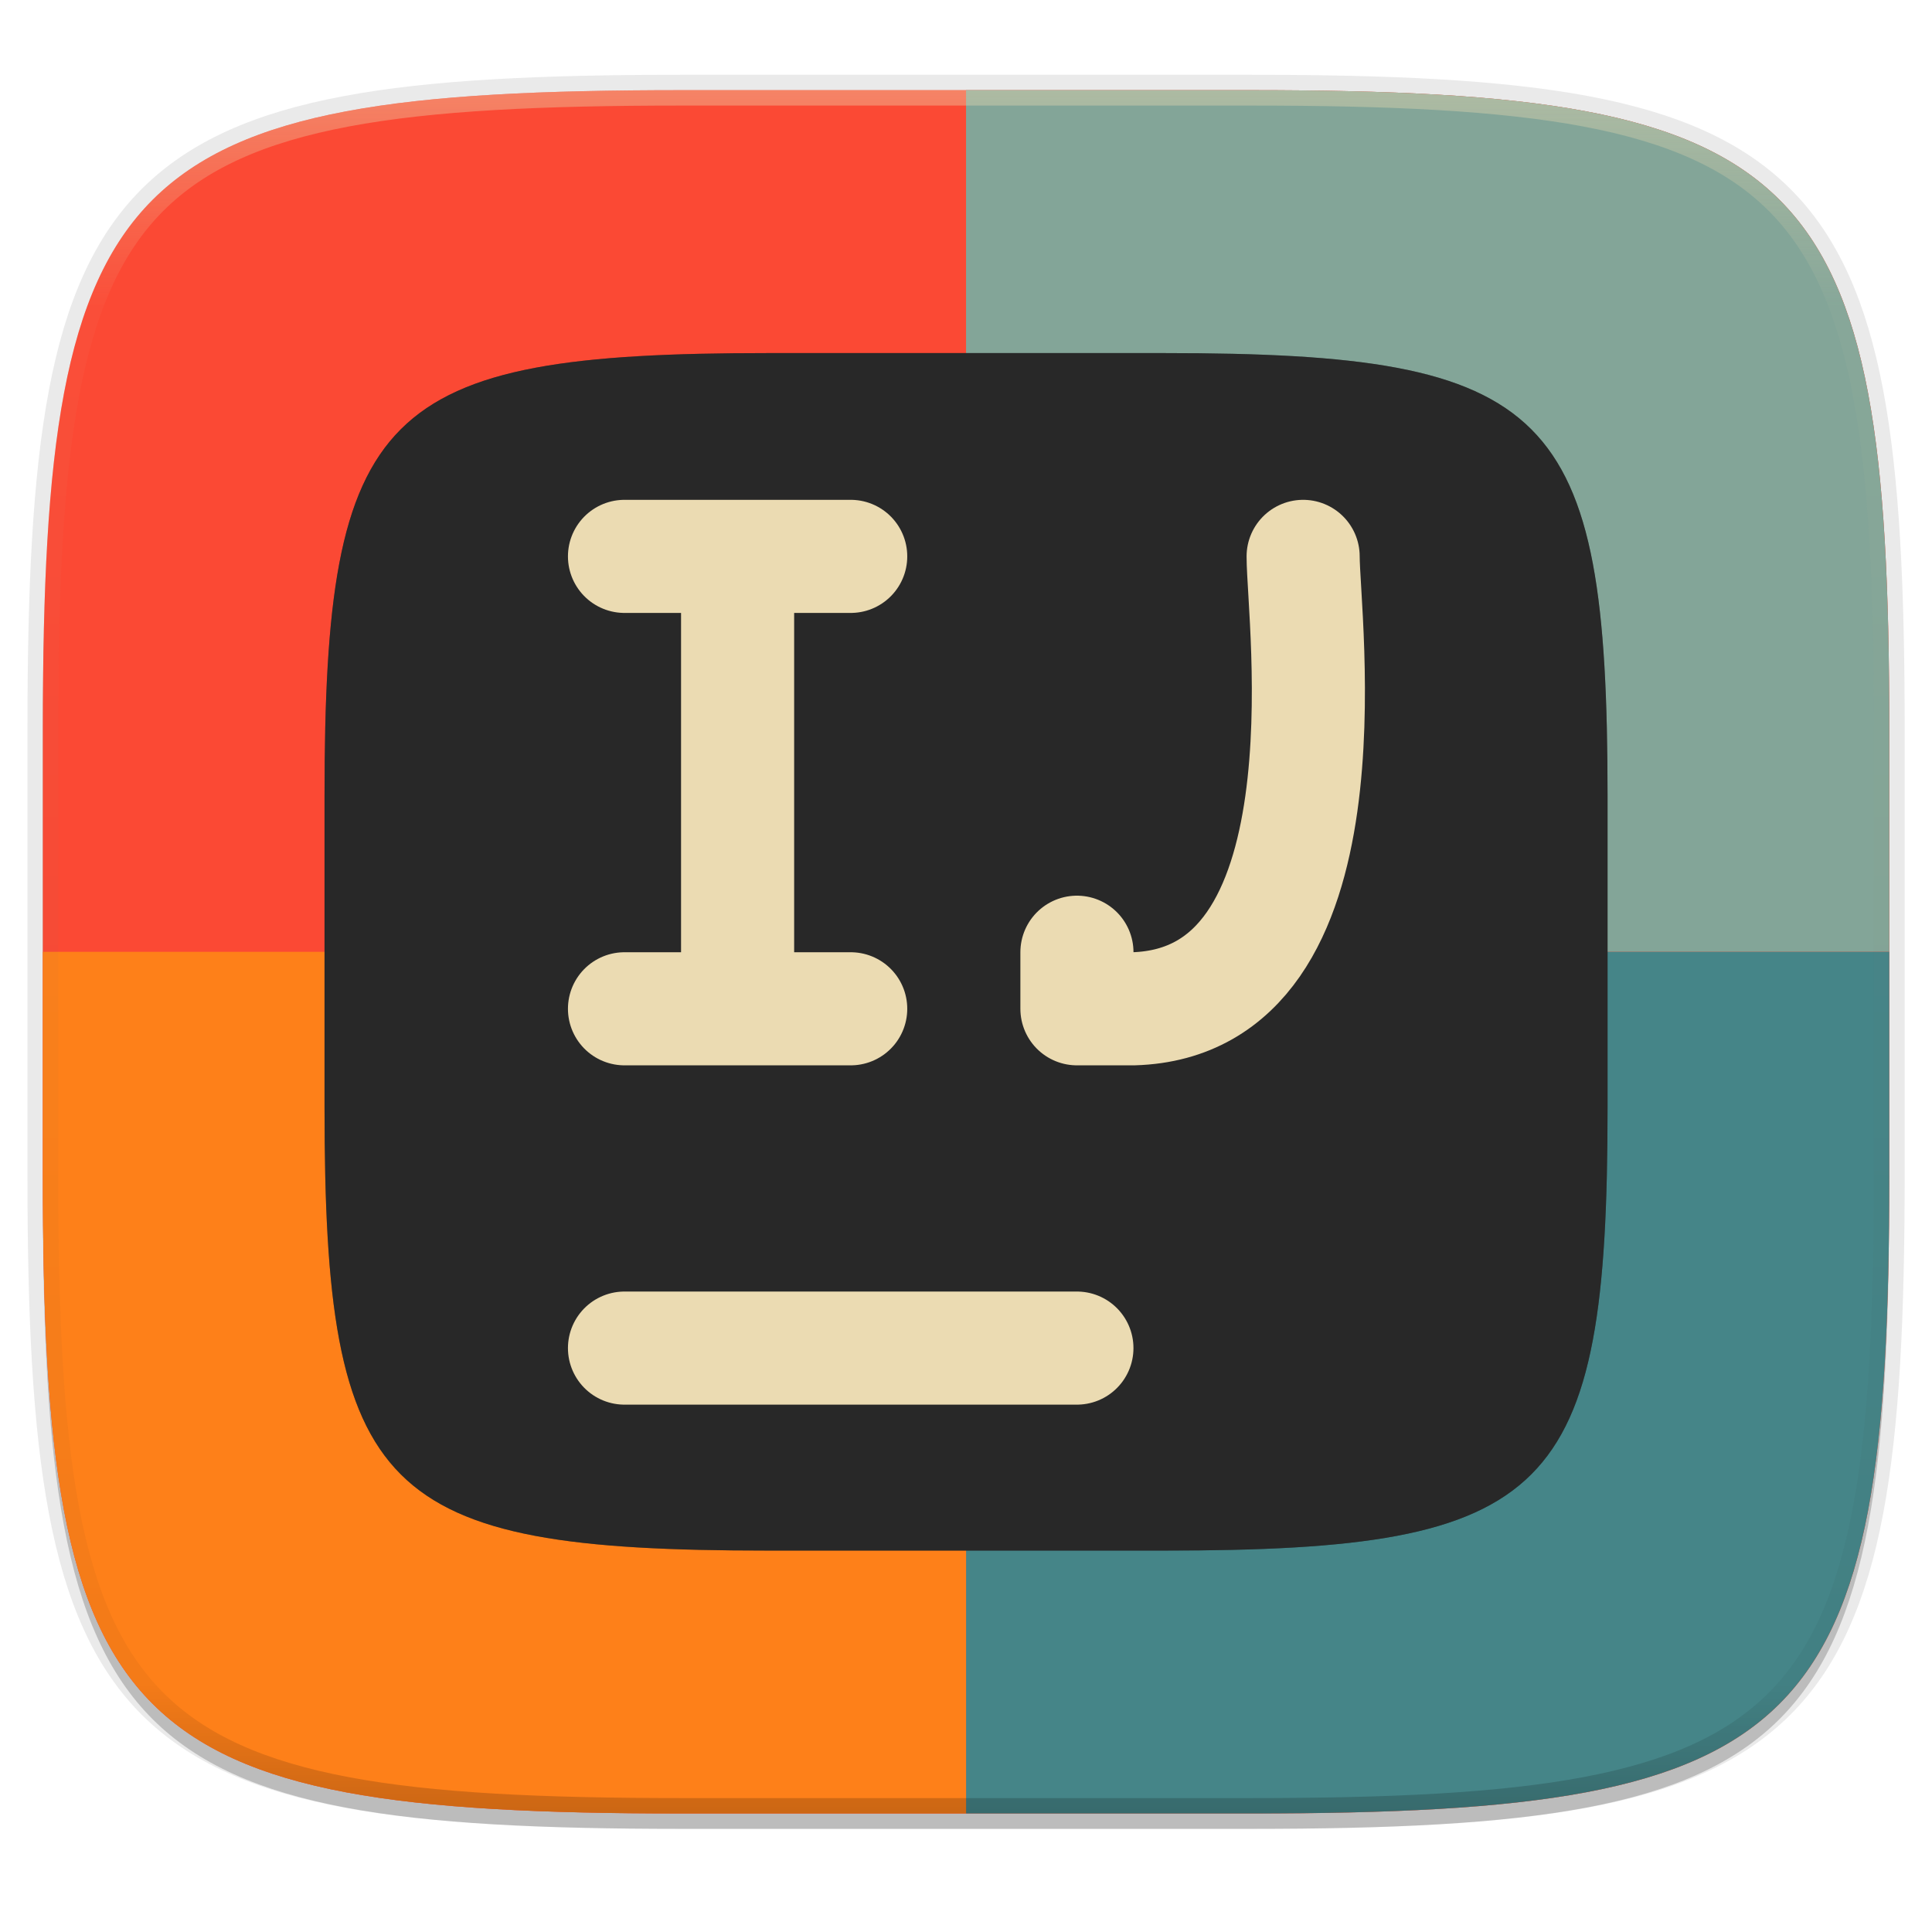
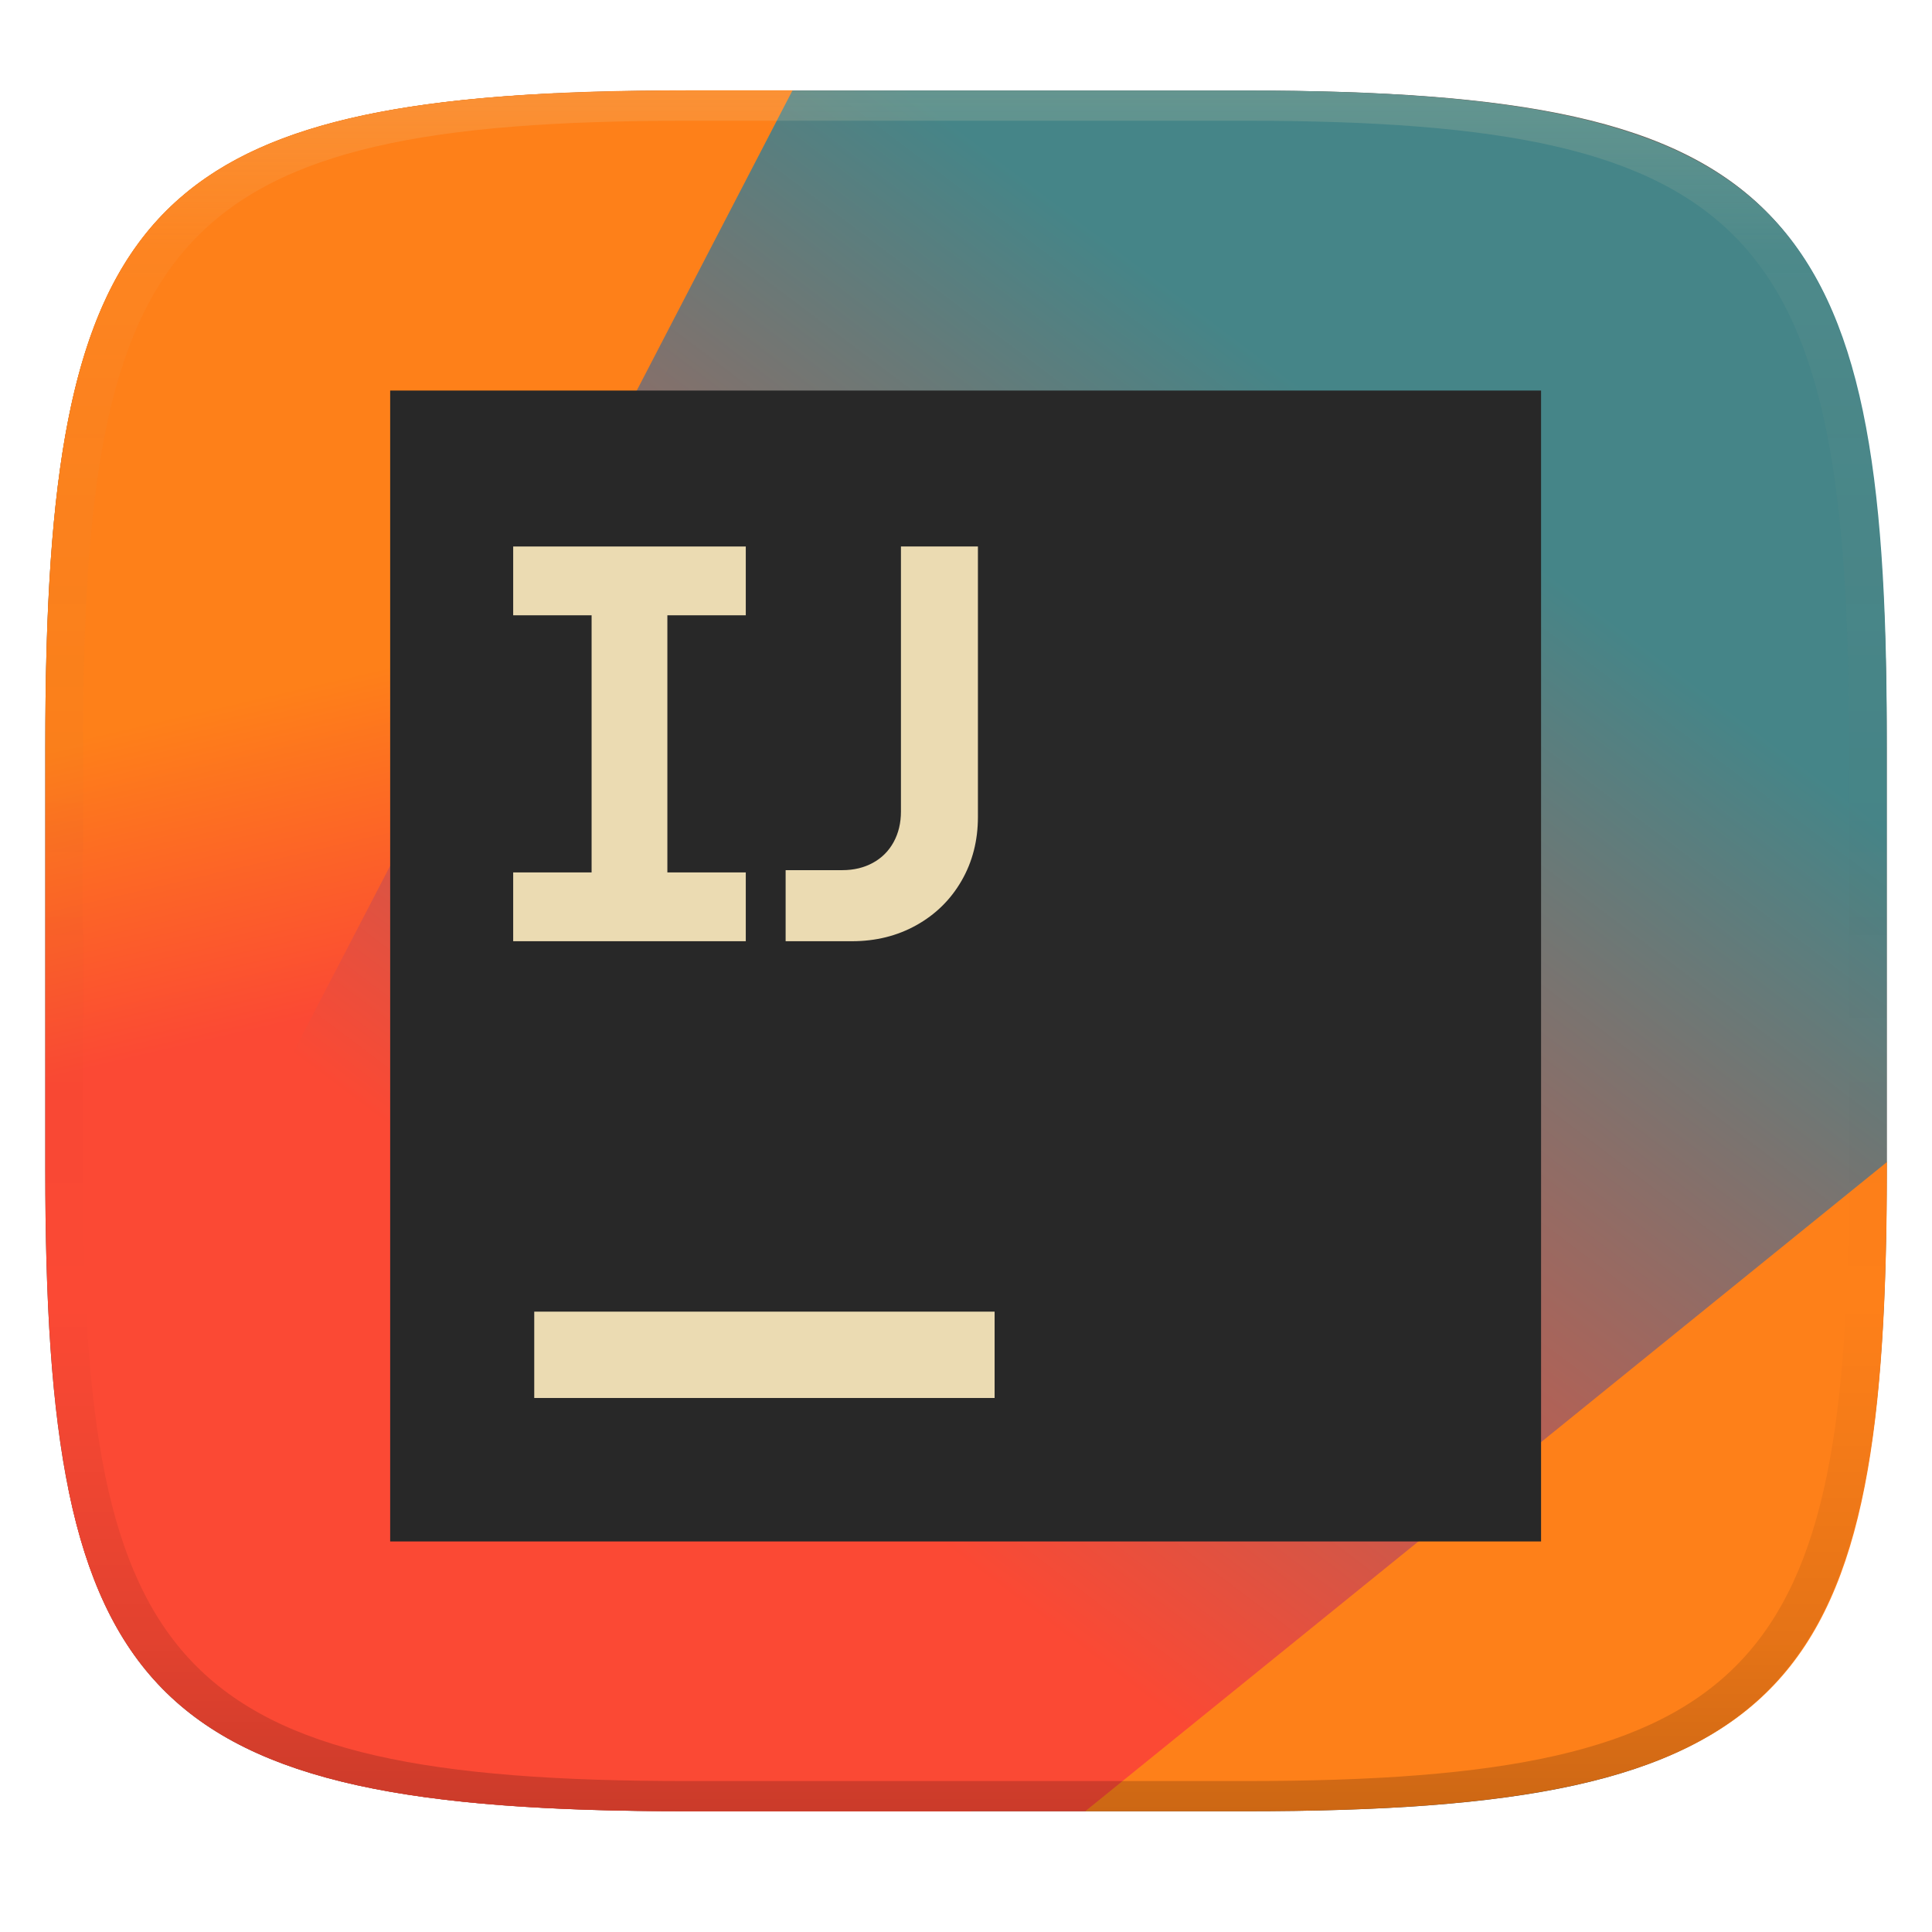
- <svg xmlns="http://www.w3.org/2000/svg" width="256" height="256" viewBox="0 0 67.73 67.73">
+ <svg xmlns="http://www.w3.org/2000/svg" width="256" height="256" version="1.1">
  <defs>
-     <linearGradient id="d" x1="296" x2="296" y1="-212" y2="236" gradientUnits="userSpaceOnUse">
-       <stop offset="0" stop-color="#ebdbb2" />
-       <stop offset=".125" stop-color="#ebdbb2" stop-opacity=".098" />
-       <stop offset=".925" stop-opacity=".098" />
-       <stop offset="1" stop-opacity=".498" />
+     <linearGradient id="linearGradient31" x1=".5" x2=".5" y2="1" gradientTransform="matrix(244,0,0,228,5.986,12)" gradientUnits="userSpaceOnUse">
+       <stop stop-color="#ebdbb2" stop-opacity=".2" offset="0" />
+       <stop stop-color="#ebdbb2" stop-opacity=".05" offset=".1" />
+       <stop stop-opacity="0" offset=".704" />
+       <stop stop-opacity=".1" offset=".897" />
+       <stop stop-opacity=".2" offset="1" />
    </linearGradient>
-     <clipPath id="c">
-       <path d="M361.938-212C507.235-212 528-191.287 528-46.125v116.25C528 215.286 507.235 236 361.937 236H214.063C68.766 236 48 215.286 48 70.125v-116.25C48-191.287 68.765-212 214.063-212z" fill="#b16286" />
-     </clipPath>
+     <linearGradient id="linearGradient26" x1="20.33" x2="64.87" y1="58.92" y2="47.83" gradientTransform="matrix(0 4.546 -4.862 0 298.6 -23)" gradientUnits="userSpaceOnUse">
+       <stop stop-color="#fe8019" offset=".13" />
+       <stop stop-color="#fb4934" offset=".336" />
+     </linearGradient>
+     <linearGradient id="linearGradient24" x1="20" x2="240" y1="30" y2="220" gradientTransform="matrix(0 -.9344 1.07 0 -6.8 245.6)" gradientUnits="userSpaceOnUse">
+       <stop stop-color="#fb4934" offset=".271" />
+       <stop stop-color="#458588" offset=".799" />
+     </linearGradient>
  </defs>
-   <path transform="matrix(.2697 0 0 .2697 0 2.199)" d="M162.537 5.568c72.648 0 83.031 10.357 83.031 82.938v58.125c0 72.58-10.383 82.937-83.031 82.937H88.599c-72.648 0-83.031-10.357-83.031-82.937V88.506c0-72.581 10.383-82.938 83.031-82.938z" filter="url(#a)" opacity=".2" />
-   <path d="M43.837 3.161c19.594 0 22.395 2.793 22.395 22.369v15.677c0 19.575-2.8 22.369-22.395 22.369H23.896c-19.594 0-22.394-2.794-22.394-22.37V25.53c0-19.576 2.8-22.369 22.394-22.369z" fill="none" opacity=".1" stroke-linecap="round" stroke-linejoin="round" stroke-width="1.079" stroke="#282828" />
-   <path transform="matrix(.2697 0 0 .2697 0 2.199)" d="M162.537 3.568c72.648 0 83.031 10.357 83.031 82.938v58.125c0 72.58-10.383 82.937-83.031 82.937H88.599c-72.648 0-83.031-10.357-83.031-82.937V86.506c0-72.581 10.383-82.938 83.031-82.938z" filter="url(#b)" opacity=".1" />
-   <path d="M43.837 3.161c19.594 0 22.395 2.793 22.395 22.369v15.677c0 19.575-2.8 22.369-22.395 22.369H23.896c-19.594 0-22.394-2.794-22.394-22.37V25.53c0-19.576 2.8-22.369 22.394-22.369z" fill="#fb4934" />
-   <path d="M33.867 3.161v30.208h32.365v-7.84c0-19.575-2.8-22.368-22.394-22.368h-9.971zm20.565 59.867z" fill="#83a598" />
-   <path d="M66.232 33.369H33.867v30.206h9.97c19.595 0 22.395-2.793 22.395-22.368v-7.838z" fill="#458588" />
-   <path d="M1.502 33.369h32.365v30.206h-9.971c-19.594 0-22.394-2.793-22.394-22.368z" fill="#fe8019" />
-   <path transform="matrix(.13485 0 0 .13485 -4.971 31.75)" d="M361.938-212C507.235-212 528-191.287 528-46.125v116.25C528 215.286 507.235 236 361.937 236H214.063C68.766 236 48 215.286 48 70.125v-116.25C48-191.287 68.765-212 214.063-212z" clip-path="url(#c)" fill="none" opacity=".4" stroke-linecap="round" stroke-linejoin="round" stroke-width="8" stroke="url(#d)" />
-   <path d="M40.795 241.645c13.615 0 15.561 1.94 15.561 15.543v10.894c0 13.602-1.946 15.543-15.56 15.543H26.937c-13.615 0-15.56-1.94-15.56-15.543v-10.894c0-13.602 1.945-15.543 15.56-15.543z" filter="url(#e)" opacity=".3" transform="translate(0 -229.267)" />
-   <path d="M40.795 12.378c13.615 0 15.561 1.94 15.561 15.544v10.893c0 13.603-1.946 15.544-15.56 15.544H26.937c-13.615 0-15.56-1.942-15.56-15.544V27.922c0-13.603 1.945-15.544 15.56-15.544z" fill="#282828" />
-   <g fill="none" stroke-linecap="round" stroke-width="3.965">
-     <path d="M21.893 47.26h15.86" opacity=".2" stroke="#282828" />
-     <path d="M21.893 47.26h15.86M21.893 35.365h7.93m-7.93-15.86h7.93m-3.965 15.86v-15.86" stroke="#ebdbb2" />
-     <path d="M37.754 33.382v1.983h1.982c7.764-.228 5.947-13.656 5.948-15.86" stroke-linejoin="round" stroke="#ebdbb2" />
-   </g>
+   <path d="m165 12c72 0 85 15 85 87v56c0 70-13 85-85 85h-74c-72 0-85-15-85-85v-56c0-72 13-87 85-87z" fill="#504945" style="isolation:isolate" />
+   <path d="m165 240c73.52 0 85.03-16 85.03-86.03l-145-142h-14c-70.01 0-84.01 14.4-84.96 79.63l137.8 148.4z" fill="#fe8019" stroke-width="1" />
+   <path d="m73.5 12.37c-56.5 2.631-67.5 20.63-67.5 86.59v56.01c0 70.02 13 85.02 85 85.02h37.7c-10.05-74.68-21.43-155.2-55.2-227.6z" fill="url(#linearGradient26)" />
+   <path d="m143.8 240 106.2-86v-57c0-69.33-13.02-85-85-85h-60l-96 185c6.856 34.6 28.03 43 82 43z" fill="url(#linearGradient24)" stroke-width="1" />
+   <path d="m204.2 51.75h-152.5v152.5h152.5z" fill="#282828" stroke-width="3.812" />
+   <path d="m70.79 173.8h61v11.44h-61z" fill="#ebdbb2" stroke-width="3.812" />
+   <path d="m68 115.6h10.39v-34.07h-10.39v-9.116h30.82v9.116h-10.39v34.07h10.39v9.116h-30.82z" fill="#ebdbb2" stroke-width="3.487" />
+   <path d="m104.1 115.3h7.51c1.518 0 2.871-0.324 4.054-0.971 1.183-0.647 2.098-1.563 2.745-2.745 0.647-1.183 0.971-2.533 0.971-4.054v-35.12h10.2v35.83c0 3.139-0.723 5.96-2.168 8.463-1.445 2.503-3.436 4.465-5.978 5.884-2.541 1.421-5.392 2.13-8.555 2.13h-8.779z" fill="#ebdbb2" stroke-width="3.487" />
+   <path d="m91 12c-72 0-85 15-85 87v56c0 70 13 85 85 85h74c72 0 85-15 85-85v-56c0-72-13-87-85-87zm0 4h74c68 0 80 15 80 83v56c0 66-12 81-80 81h-74c-68 0-80-15-80-81v-56c0-68 12-83 80-83z" fill="url(#linearGradient31)" style="isolation:isolate" />
</svg>
